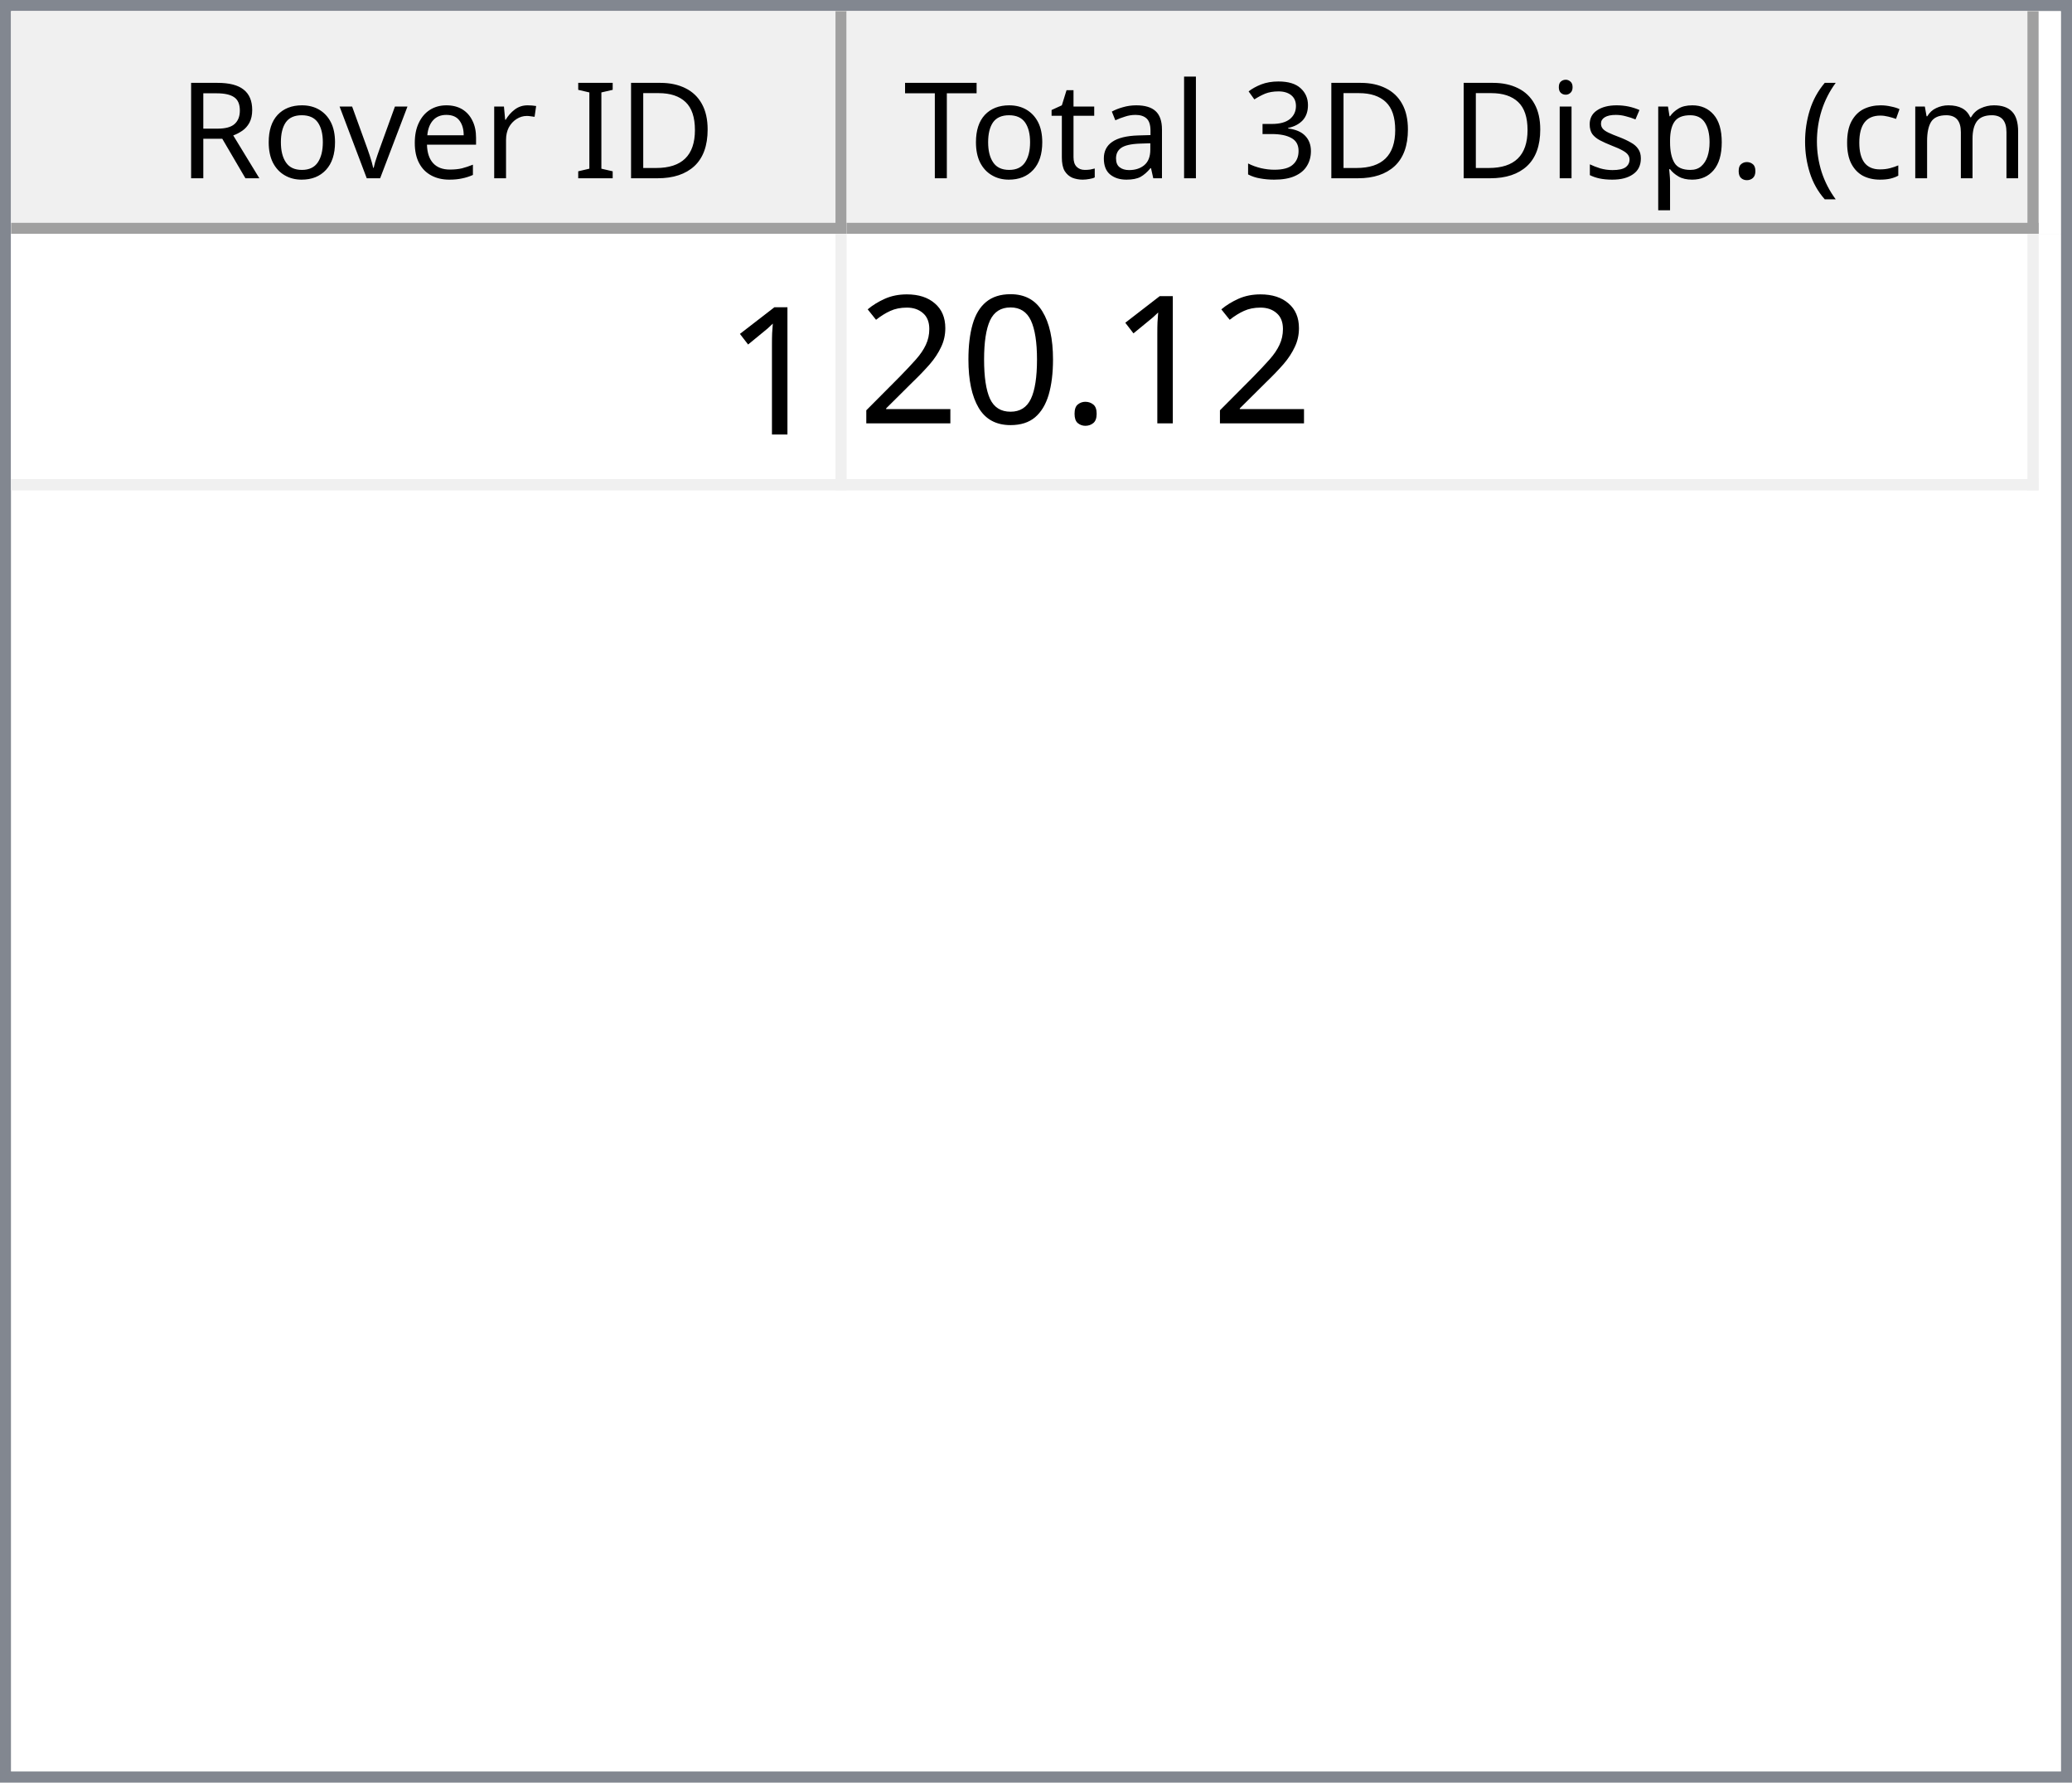
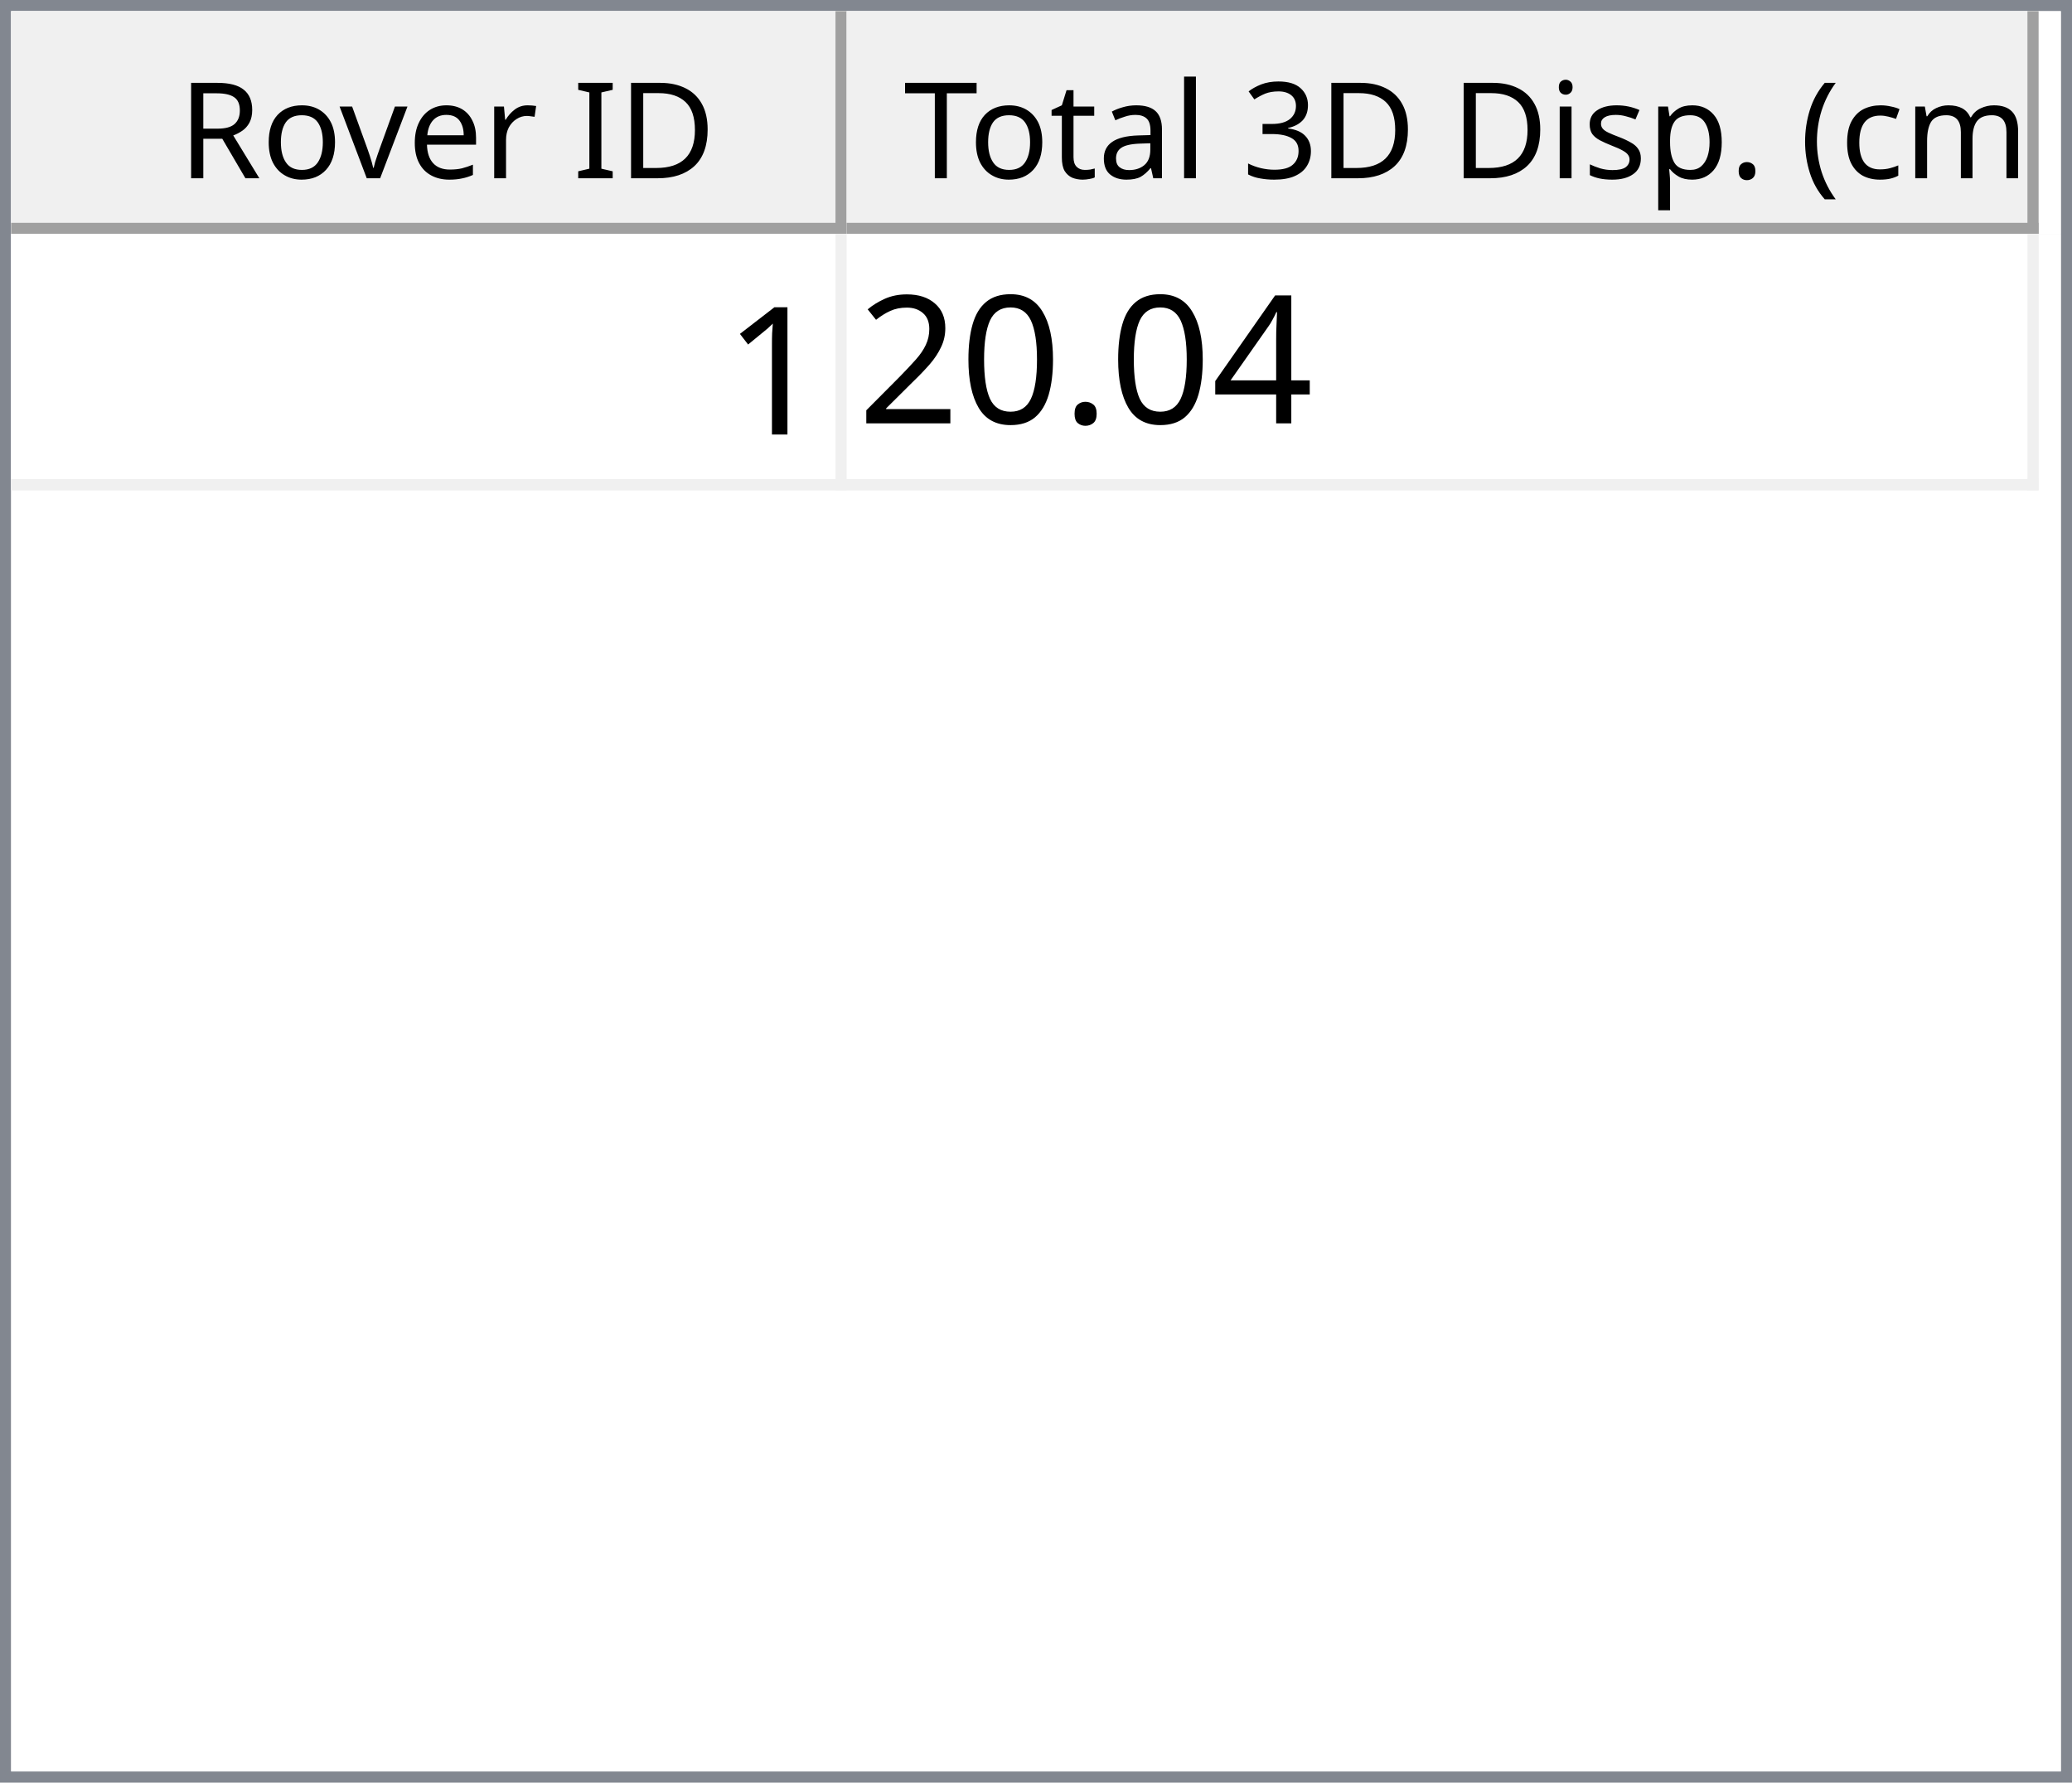
<svg xmlns="http://www.w3.org/2000/svg" style="fill-opacity:1; color-rendering:auto; color-interpolation:auto; text-rendering:auto; stroke:black; stroke-linecap:square; stroke-miterlimit:10; shape-rendering:auto; stroke-opacity:1; fill:black; stroke-dasharray:none; font-weight:normal; stroke-width:1; font-family:'Dialog'; font-style:normal; stroke-linejoin:miter; font-size:12px; stroke-dashoffset:0; image-rendering:auto;" width="186" height="160">
  <defs id="genericDefs" />
  <g>
    <defs id="defs1">
      <clipPath clipPathUnits="userSpaceOnUse" id="clipPath1">
        <path d="M0 0 L186 0 L186 160 L0 160 L0 0 Z" />
      </clipPath>
      <clipPath clipPathUnits="userSpaceOnUse" id="clipPath2">
        <path d="M0 0 L0 160 L186 160 L186 0 Z" />
      </clipPath>
      <clipPath clipPathUnits="userSpaceOnUse" id="clipPath3">
        <path d="M0 0 L0 20 L184 20 L184 0 Z" />
      </clipPath>
      <clipPath clipPathUnits="userSpaceOnUse" id="clipPath4">
        <path d="M0 0 L0 20 L75 20 L75 0 Z" />
      </clipPath>
      <clipPath clipPathUnits="userSpaceOnUse" id="clipPath5">
        <path d="M1 1 L1 19 L74 19 L74 1 Z" />
      </clipPath>
      <clipPath clipPathUnits="userSpaceOnUse" id="clipPath6">
        <path d="M0 0 L0 18 L73 18 L73 0 Z" />
      </clipPath>
      <clipPath clipPathUnits="userSpaceOnUse" id="clipPath7">
        <path d="M-0.5 -0.5 L-0.5 19.5 L74.5 19.5 L74.5 -0.5 Z" />
      </clipPath>
      <clipPath clipPathUnits="userSpaceOnUse" id="clipPath8">
        <path d="M0 0 L0 20 L107 20 L107 0 Z" />
      </clipPath>
      <clipPath clipPathUnits="userSpaceOnUse" id="clipPath9">
        <path d="M1 1 L1 19 L106 19 L106 1 Z" />
      </clipPath>
      <clipPath clipPathUnits="userSpaceOnUse" id="clipPath10">
        <path d="M0 0 L0 18 L105 18 L105 0 Z" />
      </clipPath>
      <clipPath clipPathUnits="userSpaceOnUse" id="clipPath11">
        <path d="M-0.5 -0.5 L-0.5 19.5 L106.5 19.5 L106.5 -0.5 Z" />
      </clipPath>
      <clipPath clipPathUnits="userSpaceOnUse" id="clipPath12">
        <path d="M0 0 L0 138 L184 138 L184 0 Z" />
      </clipPath>
      <clipPath clipPathUnits="userSpaceOnUse" id="clipPath13">
        <path d="M0 0 L0 23 L182 23 L182 0 Z" />
      </clipPath>
      <clipPath clipPathUnits="userSpaceOnUse" id="clipPath14">
        <path d="M-0.5 -0.5 L-0.5 22.5 L181.5 22.5 L181.5 -0.5 Z" />
      </clipPath>
      <clipPath clipPathUnits="userSpaceOnUse" id="clipPath15">
        <path d="M0 0 L0 22 L74 22 L74 0 Z" />
      </clipPath>
      <clipPath clipPathUnits="userSpaceOnUse" id="clipPath16">
        <path d="M0 0 L0 22 L106 22 L106 0 Z" />
      </clipPath>
      <font horiz-adv-x="64.551" id="font1">
        <font-face ascent="107.91" descent="25.098" units-per-em="100" style="font-style:normal; font-family:Segoe UI; font-weight:normal;" />
        <missing-glyph horiz-adv-x="64.551" d="M8.109 0 L8.109 68.266 L56.453 68.266 L56.453 0 L8.109 0 ZM15.328 7.234 L49.219 7.234 L49.219 61.031 L15.328 61.031 L15.328 7.234 Z" />
        <glyph unicode="D" horiz-adv-x="70.117" d="M9.188 0 L9.188 70.016 L28.516 70.016 Q65.531 70.016 65.531 35.891 Q65.531 19.672 55.25 9.836 Q44.969 0 27.734 0 L9.188 0 ZM17.391 62.594 L17.391 7.422 L27.828 7.422 Q41.609 7.422 49.273 14.797 Q56.938 22.172 56.938 35.688 Q56.938 62.594 28.328 62.594 L17.391 62.594 Z" />
        <glyph unicode="I" horiz-adv-x="26.611" d="M17.391 0 L9.188 0 L9.188 70.016 L17.391 70.016 L17.391 0 Z" />
        <glyph unicode=" " horiz-adv-x="27.393" d="" />
        <glyph unicode="r" horiz-adv-x="34.766" d="M34.188 41.891 Q32.078 43.5 28.125 43.5 Q23 43.5 19.555 38.672 Q16.109 33.844 16.109 25.484 L16.109 0 L8.109 0 L8.109 50 L16.109 50 L16.109 39.703 L16.312 39.703 Q18.016 44.969 21.531 47.922 Q25.047 50.875 29.391 50.875 Q32.516 50.875 34.188 50.203 L34.188 41.891 Z" />
        <glyph unicode="e" horiz-adv-x="52.295" d="M48.297 23 L12.984 23 Q13.188 14.656 17.484 10.109 Q21.781 5.562 29.297 5.562 Q37.75 5.562 44.828 11.141 L44.828 3.609 Q38.234 -1.172 27.391 -1.172 Q16.797 -1.172 10.742 5.641 Q4.688 12.453 4.688 24.812 Q4.688 36.469 11.305 43.82 Q17.922 51.172 27.734 51.172 Q37.547 51.172 42.922 44.828 Q48.297 38.484 48.297 27.203 L48.297 23 ZM40.094 29.781 Q40.047 36.719 36.75 40.578 Q33.453 44.438 27.594 44.438 Q21.922 44.438 17.969 40.383 Q14.016 36.328 13.094 29.781 L40.094 29.781 Z" />
        <glyph unicode="v" horiz-adv-x="47.9" d="M47.406 50 L27.484 0 L19.625 0 L0.688 50 L9.469 50 L22.172 13.672 Q23.578 9.672 23.922 6.688 L24.125 6.688 Q24.609 10.453 25.688 13.484 L38.969 50 L47.406 50 Z" />
        <glyph unicode="o" horiz-adv-x="58.594" d="M29 -1.172 Q17.922 -1.172 11.305 5.836 Q4.688 12.844 4.688 24.422 Q4.688 37.016 11.57 44.094 Q18.453 51.172 30.172 51.172 Q41.359 51.172 47.633 44.289 Q53.906 37.406 53.906 25.203 Q53.906 13.234 47.141 6.031 Q40.375 -1.172 29 -1.172 ZM29.594 44.438 Q21.875 44.438 17.383 39.188 Q12.891 33.938 12.891 24.703 Q12.891 15.828 17.43 10.695 Q21.969 5.562 29.594 5.562 Q37.359 5.562 41.531 10.594 Q45.703 15.625 45.703 24.906 Q45.703 34.281 41.531 39.359 Q37.359 44.438 29.594 44.438 Z" />
        <glyph unicode="R" horiz-adv-x="59.814" d="M59.375 0 L49.609 0 L37.891 19.625 Q36.281 22.359 34.766 24.289 Q33.25 26.219 31.664 27.438 Q30.078 28.656 28.25 29.219 Q26.422 29.781 24.125 29.781 L17.391 29.781 L17.391 0 L9.188 0 L9.188 70.016 L30.078 70.016 Q34.672 70.016 38.555 68.867 Q42.438 67.719 45.289 65.375 Q48.141 63.031 49.758 59.547 Q51.375 56.062 51.375 51.375 Q51.375 47.703 50.273 44.656 Q49.172 41.609 47.148 39.211 Q45.125 36.812 42.266 35.133 Q39.406 33.453 35.844 32.516 L35.844 32.328 Q37.594 31.547 38.891 30.547 Q40.188 29.547 41.359 28.18 Q42.531 26.812 43.68 25.078 Q44.828 23.344 46.234 21.047 L59.375 0 ZM17.391 62.594 L17.391 37.203 L28.516 37.203 Q31.594 37.203 34.203 38.133 Q36.812 39.062 38.719 40.797 Q40.625 42.531 41.703 45.047 Q42.781 47.562 42.781 50.688 Q42.781 56.297 39.141 59.445 Q35.5 62.594 28.609 62.594 L17.391 62.594 Z" />
        <glyph unicode=")" horiz-adv-x="30.176" d="M8.297 -15.922 L1.172 -15.922 Q16.406 2.344 16.406 26.812 Q16.406 51.469 1.078 70.016 L8.297 70.016 Q23.531 52.156 23.531 26.703 Q23.531 1.375 8.297 -15.922 Z" />
        <glyph unicode="m" horiz-adv-x="86.133" d="M79.109 0 L71.094 0 L71.094 28.719 Q71.094 37.016 68.531 40.727 Q65.969 44.438 59.906 44.438 Q54.781 44.438 51.195 39.75 Q47.609 35.062 47.609 28.516 L47.609 0 L39.594 0 L39.594 29.688 Q39.594 44.438 28.219 44.438 Q22.953 44.438 19.531 40.016 Q16.109 35.594 16.109 28.516 L16.109 0 L8.109 0 L8.109 50 L16.109 50 L16.109 42.094 L16.312 42.094 Q21.625 51.172 31.844 51.172 Q36.969 51.172 40.773 48.312 Q44.578 45.453 46 40.828 Q51.562 51.172 62.594 51.172 Q79.109 51.172 79.109 30.812 L79.109 0 Z" />
        <glyph unicode="c" horiz-adv-x="46.191" d="M42.188 2.297 Q36.422 -1.172 28.516 -1.172 Q17.828 -1.172 11.258 5.789 Q4.688 12.75 4.688 23.828 Q4.688 36.188 11.766 43.68 Q18.844 51.172 30.672 51.172 Q37.25 51.172 42.281 48.734 L42.281 40.531 Q36.719 44.438 30.375 44.438 Q22.703 44.438 17.797 38.945 Q12.891 33.453 12.891 24.516 Q12.891 15.719 17.508 10.641 Q22.125 5.562 29.891 5.562 Q36.422 5.562 42.188 9.906 L42.188 2.297 Z" />
        <glyph unicode="(" horiz-adv-x="30.176" d="M29.109 -15.922 L21.969 -15.922 Q6.844 1.375 6.844 26.703 Q6.844 52.156 21.969 70.016 L29.203 70.016 Q13.875 51.469 13.875 26.812 Q13.875 2.344 29.109 -15.922 Z" />
        <glyph unicode="." horiz-adv-x="21.68" d="M10.891 -1.078 Q8.641 -1.078 7.055 0.539 Q5.469 2.156 5.469 4.391 Q5.469 6.641 7.055 8.273 Q8.641 9.906 10.891 9.906 Q13.188 9.906 14.797 8.273 Q16.406 6.641 16.406 4.391 Q16.406 2.156 14.797 0.539 Q13.188 -1.078 10.891 -1.078 Z" />
        <glyph unicode="p" horiz-adv-x="58.789" d="M16.312 7.234 L16.109 7.234 L16.109 -23 L8.109 -23 L8.109 50 L16.109 50 L16.109 41.219 L16.312 41.219 Q22.219 51.172 33.594 51.172 Q43.266 51.172 48.688 44.461 Q54.109 37.75 54.109 26.469 Q54.109 13.922 48 6.375 Q41.891 -1.172 31.297 -1.172 Q21.578 -1.172 16.312 7.234 ZM16.109 27.391 L16.109 20.406 Q16.109 14.203 20.141 9.883 Q24.172 5.562 30.375 5.562 Q37.641 5.562 41.773 11.133 Q45.906 16.703 45.906 26.609 Q45.906 34.969 42.047 39.703 Q38.188 44.438 31.594 44.438 Q24.609 44.438 20.359 39.578 Q16.109 34.719 16.109 27.391 Z" />
        <glyph unicode="s" horiz-adv-x="42.432" d="M5.078 1.812 L5.078 10.406 Q11.625 5.562 19.484 5.562 Q30.031 5.562 30.031 12.594 Q30.031 14.594 29.125 15.992 Q28.219 17.391 26.68 18.461 Q25.141 19.531 23.07 20.383 Q21 21.234 18.609 22.172 Q15.281 23.484 12.766 24.828 Q10.25 26.172 8.57 27.859 Q6.891 29.547 6.031 31.695 Q5.172 33.844 5.172 36.719 Q5.172 40.234 6.789 42.945 Q8.406 45.656 11.086 47.484 Q13.766 49.312 17.211 50.242 Q20.656 51.172 24.312 51.172 Q30.812 51.172 35.938 48.922 L35.938 40.828 Q30.422 44.438 23.25 44.438 Q21 44.438 19.195 43.922 Q17.391 43.406 16.094 42.477 Q14.797 41.547 14.086 40.258 Q13.375 38.969 13.375 37.406 Q13.375 35.453 14.086 34.133 Q14.797 32.812 16.164 31.789 Q17.531 30.766 19.484 29.938 Q21.438 29.109 23.922 28.125 Q27.25 26.859 29.883 25.516 Q32.516 24.172 34.375 22.484 Q36.234 20.797 37.234 18.602 Q38.234 16.406 38.234 13.375 Q38.234 9.672 36.602 6.938 Q34.969 4.203 32.234 2.398 Q29.5 0.594 25.93 -0.289 Q22.359 -1.172 18.453 -1.172 Q10.75 -1.172 5.078 1.812 Z" />
        <glyph unicode="i" horiz-adv-x="24.219" d="M12.203 62.703 Q10.062 62.703 8.547 64.164 Q7.031 65.625 7.031 67.875 Q7.031 70.125 8.547 71.609 Q10.062 73.094 12.203 73.094 Q14.406 73.094 15.945 71.609 Q17.484 70.125 17.484 67.875 Q17.484 65.719 15.945 64.211 Q14.406 62.703 12.203 62.703 ZM16.109 0 L8.109 0 L8.109 50 L16.109 50 L16.109 0 Z" />
        <glyph unicode="3" horiz-adv-x="53.906" d="M46.531 19.828 Q46.531 15.094 44.75 11.211 Q42.969 7.328 39.719 4.57 Q36.469 1.812 31.93 0.297 Q27.391 -1.219 21.922 -1.219 Q11.922 -1.219 6 2.594 L6 11.188 Q13.094 5.609 22.219 5.609 Q25.875 5.609 28.828 6.539 Q31.781 7.469 33.906 9.227 Q36.031 10.984 37.18 13.477 Q38.328 15.969 38.328 19.094 Q38.328 32.812 18.797 32.812 L12.984 32.812 L12.984 39.594 L18.5 39.594 Q35.797 39.594 35.797 52.484 Q35.797 64.406 22.609 64.406 Q15.188 64.406 8.688 59.422 L8.688 67.188 Q15.375 71.188 24.609 71.188 Q29 71.188 32.57 69.969 Q36.141 68.75 38.68 66.555 Q41.219 64.359 42.609 61.281 Q44 58.203 44 54.5 Q44 40.672 30.031 36.719 L30.031 36.531 Q33.594 36.141 36.625 34.797 Q39.656 33.453 41.852 31.305 Q44.047 29.156 45.289 26.25 Q46.531 23.344 46.531 19.828 Z" />
        <glyph unicode="l" horiz-adv-x="24.219" d="M16.109 0 L8.109 0 L8.109 74.031 L16.109 74.031 L16.109 0 Z" />
        <glyph unicode="a" horiz-adv-x="50.879" d="M43.891 0 L35.891 0 L35.891 7.812 L35.688 7.812 Q30.469 -1.172 20.312 -1.172 Q12.844 -1.172 8.617 2.781 Q4.391 6.734 4.391 13.281 Q4.391 27.297 20.906 29.594 L35.891 31.688 Q35.891 44.438 25.594 44.438 Q16.547 44.438 9.281 38.281 L9.281 46.484 Q16.656 51.172 26.266 51.172 Q43.891 51.172 43.891 32.516 L43.891 0 ZM35.891 25.297 L23.828 23.641 Q18.266 22.859 15.43 20.875 Q12.594 18.891 12.594 13.875 Q12.594 10.203 15.211 7.883 Q17.828 5.562 22.172 5.562 Q28.125 5.562 32.008 9.742 Q35.891 13.922 35.891 20.312 L35.891 25.297 Z" />
        <glyph unicode="t" horiz-adv-x="33.887" d="M31.297 0.484 Q28.469 -1.078 23.828 -1.078 Q10.688 -1.078 10.688 13.578 L10.688 43.172 L2.094 43.172 L2.094 50 L10.688 50 L10.688 62.203 L18.703 64.797 L18.703 50 L31.297 50 L31.297 43.172 L18.703 43.172 L18.703 14.984 Q18.703 9.969 20.414 7.82 Q22.125 5.672 26.078 5.672 Q29.109 5.672 31.297 7.328 L31.297 0.484 Z" />
        <glyph unicode="T" horiz-adv-x="52.393" d="M50.594 62.594 L30.375 62.594 L30.375 0 L22.172 0 L22.172 62.594 L2 62.594 L2 70.016 L50.594 70.016 L50.594 62.594 Z" />
      </font>
      <font horiz-adv-x="75.0" id="font2">
        <font-face ascent="100.537" descent="21.973" units-per-em="100" style="font-style:normal; font-family:sans-serif; font-weight:normal;" />
        <missing-glyph horiz-adv-x="75.0" d="M12.5 0 L12.5 62.5 L62.5 62.5 L62.5 0 L12.5 0 ZM14.062 1.562 L60.938 1.562 L60.938 60.938 L14.062 60.938 L14.062 1.562 Z" />
        <glyph unicode="1" horiz-adv-x="55.615" d="M37.25 0 L28.469 0 L28.469 56 Q25.297 52.984 20.141 49.953 Q14.984 46.922 10.891 45.406 L10.891 53.906 Q18.266 57.375 23.781 62.305 Q29.297 67.234 31.594 71.875 L37.25 71.875 L37.25 0 Z" />
+         <glyph unicode="4" horiz-adv-x="55.615" d="M32.328 0 L32.328 17.141 L1.266 17.141 L1.266 25.203 L33.938 71.578 L41.109 71.578 L41.109 25.203 L50.781 25.203 L50.781 17.141 L41.109 17.141 L41.109 0 L32.328 0 ZM32.328 25.203 L32.328 57.469 L9.906 25.203 L32.328 25.203 Z" />
        <glyph unicode="." horiz-adv-x="27.783" d="M9.078 0 L9.078 10.016 L19.094 10.016 L19.094 0 L9.078 0 Z" />
        <glyph unicode="0" horiz-adv-x="55.615" d="M4.156 35.297 Q4.156 48 6.766 55.742 Q9.375 63.484 14.523 67.68 Q19.672 71.875 27.484 71.875 Q33.25 71.875 37.594 69.555 Q41.938 67.234 44.773 62.867 Q47.609 58.5 49.219 52.227 Q50.828 45.953 50.828 35.297 Q50.828 22.703 48.242 14.969 Q45.656 7.234 40.508 3.008 Q35.359 -1.219 27.484 -1.219 Q17.141 -1.219 11.234 6.203 Q4.156 15.141 4.156 35.297 ZM13.188 35.297 Q13.188 17.672 17.312 11.836 Q21.438 6 27.484 6 Q33.547 6 37.672 11.859 Q41.797 17.719 41.797 35.297 Q41.797 52.984 37.672 58.789 Q33.547 64.594 27.391 64.594 Q21.344 64.594 17.719 59.469 Q13.188 52.938 13.188 35.297 Z" />
        <glyph unicode="2" horiz-adv-x="55.615" d="M50.344 8.453 L50.344 0 L3.031 0 Q2.938 3.172 4.047 6.109 Q5.859 10.938 9.836 15.625 Q13.812 20.312 21.344 26.469 Q33.016 36.031 37.117 41.625 Q41.219 47.219 41.219 52.203 Q41.219 57.422 37.477 61.008 Q33.734 64.594 27.734 64.594 Q21.391 64.594 17.578 60.789 Q13.766 56.984 13.719 50.25 L4.688 51.172 Q5.609 61.281 11.664 66.578 Q17.719 71.875 27.938 71.875 Q38.234 71.875 44.242 66.164 Q50.25 60.453 50.25 52 Q50.25 47.703 48.492 43.555 Q46.734 39.406 42.656 34.812 Q38.578 30.219 29.109 22.219 Q21.188 15.578 18.945 13.211 Q16.703 10.844 15.234 8.453 L50.344 8.453 Z" />
      </font>
    </defs>
    <g style="fill:white; stroke:white;">
      <rect x="0" y="0" width="186" style="clip-path:url(#clipPath1); stroke:none;" height="160" />
    </g>
    <g style="fill:white; text-rendering:optimizeSpeed; color-rendering:optimizeSpeed; image-rendering:optimizeSpeed; shape-rendering:crispEdges; stroke:white; color-interpolation:sRGB;">
      <rect x="0" width="186" height="160" y="0" style="stroke:none;" />
      <path style="stroke:none;" d="M0 160 L186 160 L186 0 L0 0 Z" />
    </g>
    <g style="fill:rgb(240,240,240); font-family:'Segoe UI'; stroke:rgb(240,240,240);">
      <rect x="0" y="0" width="186" style="clip-path:url(#clipPath2); stroke:none;" height="160" />
    </g>
    <g style="fill:rgb(130,135,144); font-family:'Segoe UI'; stroke:rgb(130,135,144);">
      <path d="M0 0 L186 0 L186 160 L0 160 L0 0 ZM1 1 L185 1 L185 159 L1 159 L1 1 Z" style="fill-rule:evenodd; clip-path:url(#clipPath2); stroke:none;" />
    </g>
    <g style="fill:white; font-family:'Segoe UI'; stroke:white;" transform="translate(1,1)">
      <rect x="0" y="0" width="184" style="clip-path:url(#clipPath3); stroke:none;" height="20" />
    </g>
    <g style="fill:rgb(240,240,240); font-family:'Segoe UI'; stroke:rgb(240,240,240);" transform="translate(1,1)">
      <rect x="0" y="0" width="75" style="clip-path:url(#clipPath4); stroke:none;" height="20" />
    </g>
    <g style="font-family:'Segoe UI';" transform="translate(2,2)">
      <text x="14" xml:space="preserve" y="14" style="clip-path:url(#clipPath6); stroke:none;">Rover ID</text>
    </g>
    <g style="fill:rgb(160,160,160); font-family:'Segoe UI'; stroke:rgb(160,160,160); stroke-linejoin:bevel;" transform="translate(1.5,1.5)">
      <line x1="74" x2="74" y1="0" style="fill:none; clip-path:url(#clipPath7);" y2="19" />
    </g>
    <g style="fill:rgb(160,160,160); font-family:'Segoe UI'; stroke:rgb(160,160,160); stroke-linejoin:bevel;" transform="matrix(1,0,0,1,1,1) translate(0.5,0.5)">
      <line x1="0" x2="74" y1="19" style="fill:none; clip-path:url(#clipPath7);" y2="19" />
    </g>
    <g style="fill:rgb(240,240,240); font-family:'Segoe UI'; stroke:rgb(240,240,240);" transform="translate(76,1)">
      <rect x="0" y="0" width="107" style="clip-path:url(#clipPath8); stroke:none;" height="20" />
    </g>
    <g style="font-family:'Segoe UI';" transform="translate(77,2)">
      <text x="1" xml:space="preserve" y="14" style="clip-path:url(#clipPath10); stroke:none;"> Total 3D Disp. (cm)</text>
    </g>
    <g style="fill:rgb(160,160,160); font-family:'Segoe UI'; stroke:rgb(160,160,160); stroke-linejoin:bevel;" transform="translate(76.5,1.5)">
      <line x1="106" x2="106" y1="0" style="fill:none; clip-path:url(#clipPath11);" y2="19" />
    </g>
    <g style="fill:rgb(160,160,160); font-family:'Segoe UI'; stroke:rgb(160,160,160); stroke-linejoin:bevel;" transform="matrix(1,0,0,1,76,1) translate(0.5,0.5)">
      <line x1="0" x2="106" y1="19" style="fill:none; clip-path:url(#clipPath11);" y2="19" />
    </g>
    <g style="fill:white; font-family:'Segoe UI'; stroke:white;" transform="translate(1,21)">
      <rect x="0" y="0" width="184" style="clip-path:url(#clipPath12); stroke:none;" height="138" />
    </g>
    <g style="fill:rgb(240,240,240); font-size:16px; font-family:sans-serif; stroke:rgb(240,240,240);" transform="translate(1,21)">
      <rect x="0" y="0" width="182" style="clip-path:url(#clipPath13); stroke:none;" height="23" />
      <line transform="translate(0.5,0.5)" x1="0" x2="181" y1="22" style="clip-path:url(#clipPath14); fill:none; stroke-linejoin:bevel;" y2="22" />
    </g>
    <g transform="matrix(1,0,0,1,1,21) translate(0.5,0.5)" style="fill:rgb(240,240,240); font-size:16px; font-family:sans-serif; stroke:rgb(240,240,240); stroke-linejoin:bevel;">
      <line x1="74" x2="74" y1="0" style="fill:none; clip-path:url(#clipPath14);" y2="22" />
    </g>
    <g transform="matrix(1,0,0,1,1,21) translate(0.5,0.5)" style="fill:rgb(240,240,240); font-size:16px; font-family:sans-serif; stroke:rgb(240,240,240); stroke-linejoin:bevel;">
      <line x1="181" x2="181" y1="0" style="fill:none; clip-path:url(#clipPath14);" y2="22" />
    </g>
    <g style="fill:white; font-size:16px; font-family:sans-serif; stroke:white;" transform="matrix(1,0,0,1,1,21)">
      <rect x="0" y="0" width="74" style="clip-path:url(#clipPath15); stroke:none;" height="22" />
      <text x="64" y="18" style="fill:black; clip-path:url(#clipPath15); stroke:none;" xml:space="preserve">1</text>
    </g>
    <g style="fill:white; font-size:16px; font-family:sans-serif; stroke:white;" transform="matrix(1,0,0,1,1,21) translate(75,0)">
      <rect x="0" y="0" width="106" style="clip-path:url(#clipPath16); stroke:none;" height="22" />
-       <text x="1" y="17" style="fill:black; clip-path:url(#clipPath16); stroke:none;" xml:space="preserve">20.12</text>
+       <text x="1" y="17" style="fill:black; clip-path:url(#clipPath16); stroke:none;" xml:space="preserve">20.04</text>
    </g>
  </g>
</svg>
